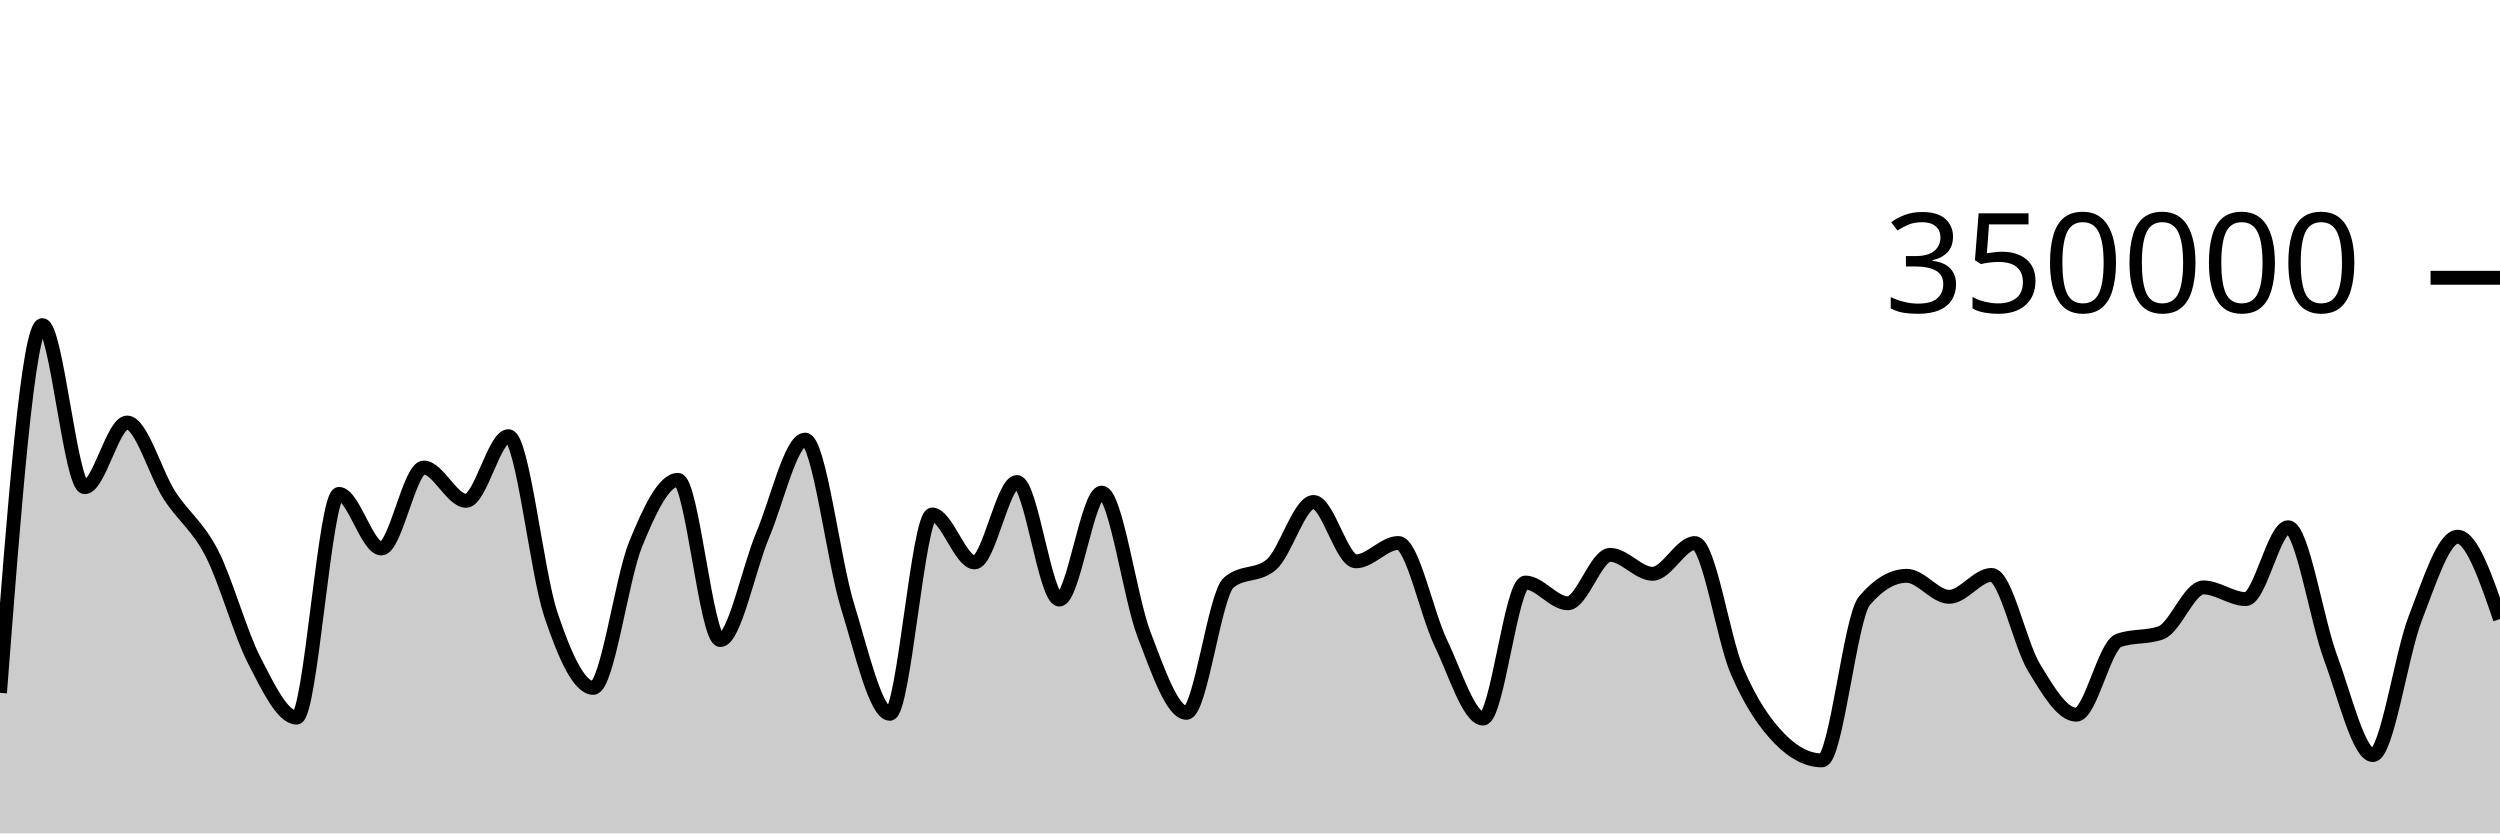
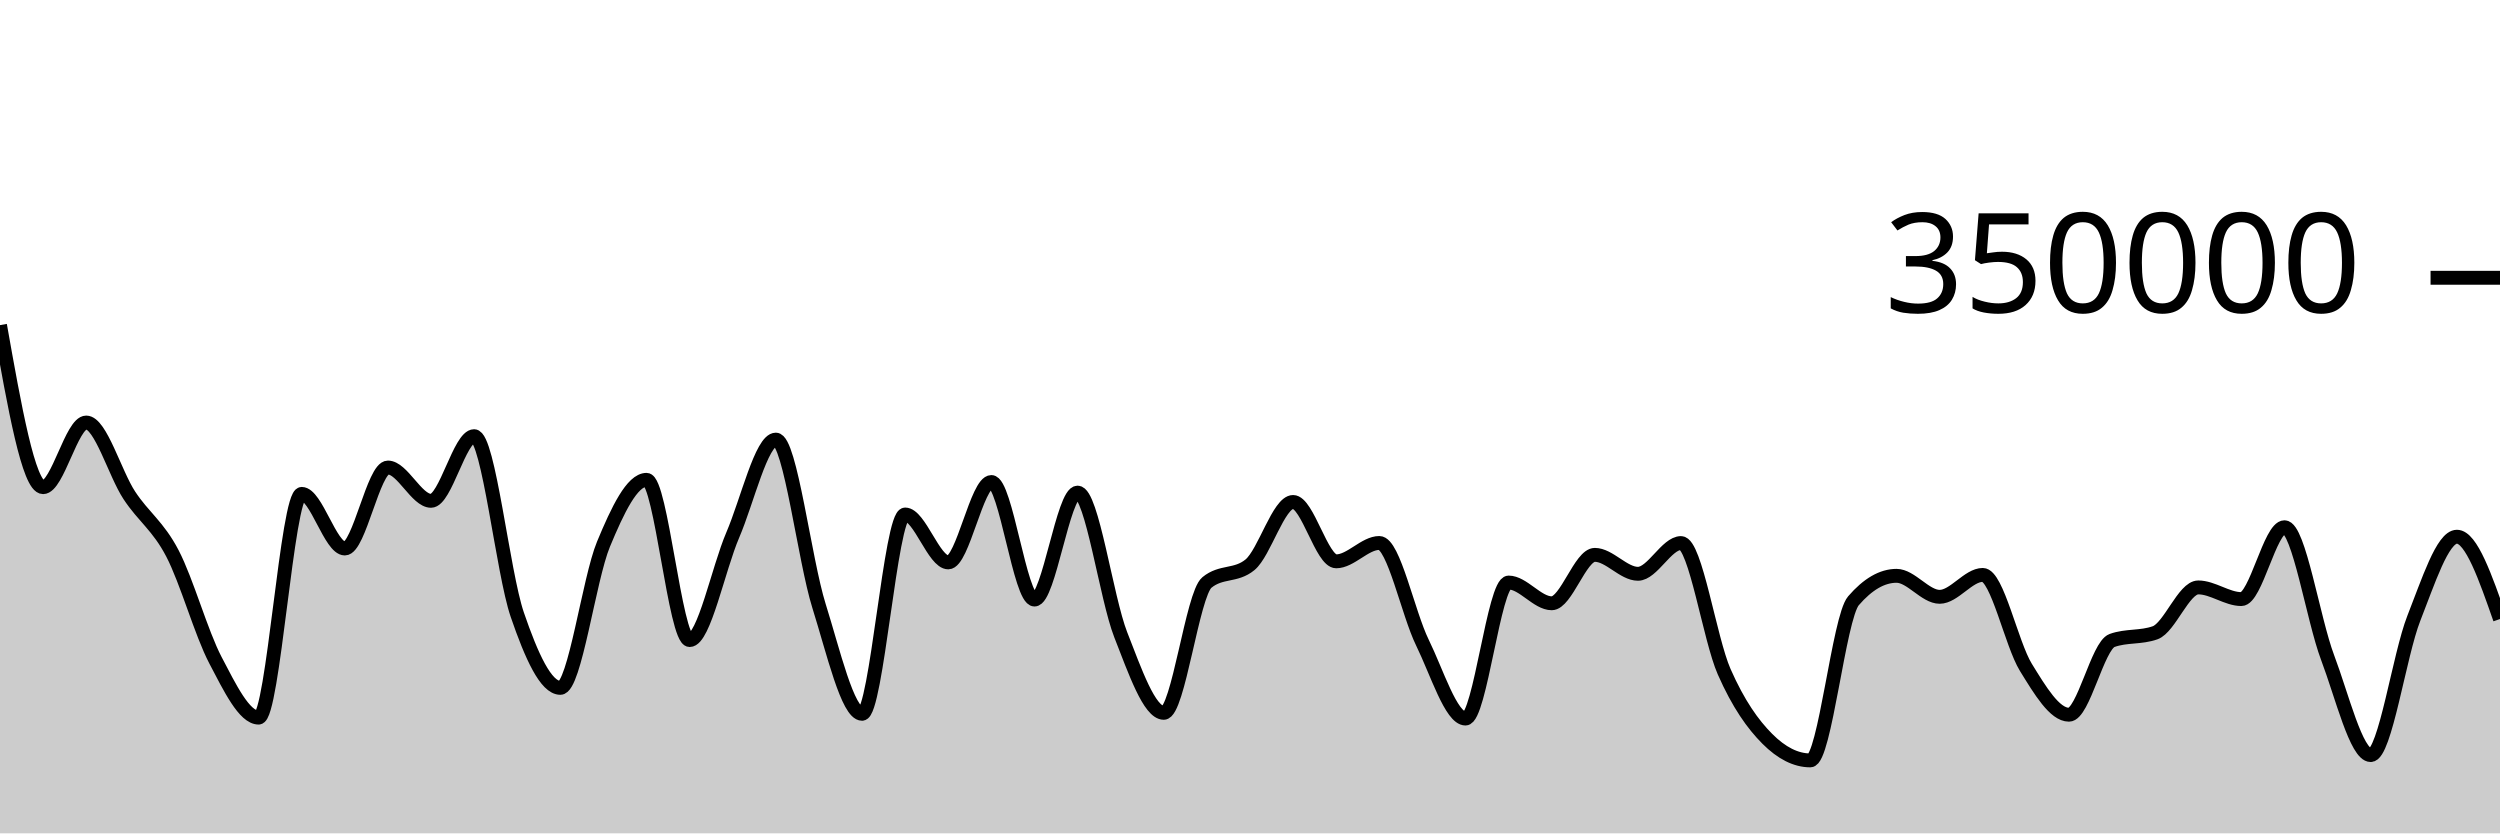
<svg xmlns="http://www.w3.org/2000/svg" viewBox="0 0 180 60">
  <g transform="translate(0,20)">
-     <path class="area" fill="rgba(0, 0, 0, 0.2)" d="M0,29.884C1.017,16.646,2.034,3.409,3.051,3.409C4.068,3.409,5.085,15.076,6.102,15.076C7.119,15.076,8.136,10.422,9.153,10.422C10.169,10.422,11.186,14.093,12.203,15.663C13.22,17.233,14.237,17.861,15.254,19.842C16.271,21.822,17.288,25.574,18.305,27.545C19.322,29.516,20.339,31.668,21.356,31.668C22.373,31.668,23.39,15.56,24.407,15.56C25.424,15.56,26.441,19.492,27.458,19.492C28.475,19.492,29.492,13.662,30.508,13.662C31.525,13.662,32.542,16.059,33.559,16.059C34.576,16.059,35.593,11.404,36.61,11.404C37.627,11.404,38.644,21.227,39.661,24.247C40.678,27.268,41.695,29.526,42.712,29.526C43.729,29.526,44.746,21.683,45.763,19.187C46.78,16.691,47.797,14.548,48.814,14.548C49.831,14.548,50.847,26.085,51.864,26.085C52.881,26.085,53.898,20.925,54.915,18.52C55.932,16.114,56.949,11.652,57.966,11.652C58.983,11.652,60,20.329,61.017,23.619C62.034,26.909,63.051,31.394,64.068,31.394C65.085,31.394,66.102,17.044,67.119,17.044C68.136,17.044,69.153,20.492,70.169,20.492C71.186,20.492,72.203,14.705,73.22,14.705C74.237,14.705,75.254,23.167,76.271,23.167C77.288,23.167,78.305,15.467,79.322,15.467C80.339,15.467,81.356,23.053,82.373,25.695C83.39,28.338,84.407,31.324,85.424,31.324C86.441,31.324,87.458,22.79,88.475,21.94C89.492,21.089,90.508,21.514,91.525,20.664C92.542,19.814,93.559,16.142,94.576,16.142C95.593,16.142,96.61,20.416,97.627,20.416C98.644,20.416,99.661,19.094,100.678,19.094C101.695,19.094,102.712,24.161,103.729,26.268C104.746,28.375,105.763,31.736,106.78,31.736C107.797,31.736,108.814,21.943,109.831,21.943C110.847,21.943,111.864,23.436,112.881,23.436C113.898,23.436,114.915,19.95,115.932,19.95C116.949,19.95,117.966,21.313,118.983,21.313C120,21.313,121.017,19.1,122.034,19.1C123.051,19.1,124.068,26.01,125.085,28.358C126.102,30.706,127.119,32.149,128.136,33.189C129.153,34.228,130.169,34.748,131.186,34.748C132.203,34.748,133.22,24.456,134.237,23.257C135.254,22.058,136.271,21.459,137.288,21.459C138.305,21.459,139.322,22.971,140.339,22.971C141.356,22.971,142.373,21.394,143.39,21.394C144.407,21.394,145.424,26.369,146.441,28.047C147.458,29.724,148.475,31.46,149.492,31.46C150.508,31.46,151.525,26.485,152.542,26.114C153.559,25.743,154.576,25.929,155.593,25.558C156.61,25.187,157.627,22.294,158.644,22.294C159.661,22.294,160.678,23.134,161.695,23.134C162.712,23.134,163.729,17.961,164.746,17.961C165.763,17.961,166.78,24.606,167.797,27.34C168.814,30.074,169.831,34.366,170.847,34.366C171.864,34.366,172.881,27.142,173.898,24.522C174.915,21.901,175.932,18.644,176.949,18.644C177.966,18.644,178.983,21.607,180,24.569L180,40C178.983,40,177.966,40,176.949,40C175.932,40,174.915,40,173.898,40C172.881,40,171.864,40,170.847,40C169.831,40,168.814,40,167.797,40C166.78,40,165.763,40,164.746,40C163.729,40,162.712,40,161.695,40C160.678,40,159.661,40,158.644,40C157.627,40,156.61,40,155.593,40C154.576,40,153.559,40,152.542,40C151.525,40,150.508,40,149.492,40C148.475,40,147.458,40,146.441,40C145.424,40,144.407,40,143.39,40C142.373,40,141.356,40,140.339,40C139.322,40,138.305,40,137.288,40C136.271,40,135.254,40,134.237,40C133.22,40,132.203,40,131.186,40C130.169,40,129.153,40,128.136,40C127.119,40,126.102,40,125.085,40C124.068,40,123.051,40,122.034,40C121.017,40,120,40,118.983,40C117.966,40,116.949,40,115.932,40C114.915,40,113.898,40,112.881,40C111.864,40,110.847,40,109.831,40C108.814,40,107.797,40,106.78,40C105.763,40,104.746,40,103.729,40C102.712,40,101.695,40,100.678,40C99.661,40,98.644,40,97.627,40C96.61,40,95.593,40,94.576,40C93.559,40,92.542,40,91.525,40C90.508,40,89.492,40,88.475,40C87.458,40,86.441,40,85.424,40C84.407,40,83.39,40,82.373,40C81.356,40,80.339,40,79.322,40C78.305,40,77.288,40,76.271,40C75.254,40,74.237,40,73.22,40C72.203,40,71.186,40,70.169,40C69.153,40,68.136,40,67.119,40C66.102,40,65.085,40,64.068,40C63.051,40,62.034,40,61.017,40C60,40,58.983,40,57.966,40C56.949,40,55.932,40,54.915,40C53.898,40,52.881,40,51.864,40C50.847,40,49.831,40,48.814,40C47.797,40,46.78,40,45.763,40C44.746,40,43.729,40,42.712,40C41.695,40,40.678,40,39.661,40C38.644,40,37.627,40,36.61,40C35.593,40,34.576,40,33.559,40C32.542,40,31.525,40,30.508,40C29.492,40,28.475,40,27.458,40C26.441,40,25.424,40,24.407,40C23.39,40,22.373,40,21.356,40C20.339,40,19.322,40,18.305,40C17.288,40,16.271,40,15.254,40C14.237,40,13.22,40,12.203,40C11.186,40,10.169,40,9.153,40C8.136,40,7.119,40,6.102,40C5.085,40,4.068,40,3.051,40C2.034,40,1.017,40,0,40Z" />
-     <path class="line" stroke="black" fill="none" d="M0,29.884C1.017,16.646,2.034,3.409,3.051,3.409C4.068,3.409,5.085,15.076,6.102,15.076C7.119,15.076,8.136,10.422,9.153,10.422C10.169,10.422,11.186,14.093,12.203,15.663C13.22,17.233,14.237,17.861,15.254,19.842C16.271,21.822,17.288,25.574,18.305,27.545C19.322,29.516,20.339,31.668,21.356,31.668C22.373,31.668,23.39,15.56,24.407,15.56C25.424,15.56,26.441,19.492,27.458,19.492C28.475,19.492,29.492,13.662,30.508,13.662C31.525,13.662,32.542,16.059,33.559,16.059C34.576,16.059,35.593,11.404,36.61,11.404C37.627,11.404,38.644,21.227,39.661,24.247C40.678,27.268,41.695,29.526,42.712,29.526C43.729,29.526,44.746,21.683,45.763,19.187C46.78,16.691,47.797,14.548,48.814,14.548C49.831,14.548,50.847,26.085,51.864,26.085C52.881,26.085,53.898,20.925,54.915,18.52C55.932,16.114,56.949,11.652,57.966,11.652C58.983,11.652,60,20.329,61.017,23.619C62.034,26.909,63.051,31.394,64.068,31.394C65.085,31.394,66.102,17.044,67.119,17.044C68.136,17.044,69.153,20.492,70.169,20.492C71.186,20.492,72.203,14.705,73.22,14.705C74.237,14.705,75.254,23.167,76.271,23.167C77.288,23.167,78.305,15.467,79.322,15.467C80.339,15.467,81.356,23.053,82.373,25.695C83.39,28.338,84.407,31.324,85.424,31.324C86.441,31.324,87.458,22.79,88.475,21.94C89.492,21.089,90.508,21.514,91.525,20.664C92.542,19.814,93.559,16.142,94.576,16.142C95.593,16.142,96.61,20.416,97.627,20.416C98.644,20.416,99.661,19.094,100.678,19.094C101.695,19.094,102.712,24.161,103.729,26.268C104.746,28.375,105.763,31.736,106.78,31.736C107.797,31.736,108.814,21.943,109.831,21.943C110.847,21.943,111.864,23.436,112.881,23.436C113.898,23.436,114.915,19.95,115.932,19.95C116.949,19.95,117.966,21.313,118.983,21.313C120,21.313,121.017,19.1,122.034,19.1C123.051,19.1,124.068,26.01,125.085,28.358C126.102,30.706,127.119,32.149,128.136,33.189C129.153,34.228,130.169,34.748,131.186,34.748C132.203,34.748,133.22,24.456,134.237,23.257C135.254,22.058,136.271,21.459,137.288,21.459C138.305,21.459,139.322,22.971,140.339,22.971C141.356,22.971,142.373,21.394,143.39,21.394C144.407,21.394,145.424,26.369,146.441,28.047C147.458,29.724,148.475,31.46,149.492,31.46C150.508,31.46,151.525,26.485,152.542,26.114C153.559,25.743,154.576,25.929,155.593,25.558C156.61,25.187,157.627,22.294,158.644,22.294C159.661,22.294,160.678,23.134,161.695,23.134C162.712,23.134,163.729,17.961,164.746,17.961C165.763,17.961,166.78,24.606,167.797,27.34C168.814,30.074,169.831,34.366,170.847,34.366C171.864,34.366,172.881,27.142,173.898,24.522C174.915,21.901,175.932,18.644,176.949,18.644C177.966,18.644,178.983,21.607,180,24.569" />
+     <path class="area" fill="rgba(0, 0, 0, 0.2)" d="M0,3.409C1.034,9.243,2.069,15.076,3.103,15.076C4.138,15.076,5.172,10.422,6.207,10.422C7.241,10.422,8.276,14.093,9.31,15.663C10.345,17.233,11.379,17.861,12.414,19.842C13.448,21.822,14.483,25.574,15.517,27.545C16.552,29.516,17.586,31.668,18.621,31.668C19.655,31.668,20.69,15.56,21.724,15.56C22.759,15.56,23.793,19.492,24.828,19.492C25.862,19.492,26.897,13.662,27.931,13.662C28.966,13.662,30,16.059,31.034,16.059C32.069,16.059,33.103,11.404,34.138,11.404C35.172,11.404,36.207,21.227,37.241,24.247C38.276,27.268,39.31,29.526,40.345,29.526C41.379,29.526,42.414,21.683,43.448,19.187C44.483,16.691,45.517,14.548,46.552,14.548C47.586,14.548,48.621,26.085,49.655,26.085C50.69,26.085,51.724,20.925,52.759,18.52C53.793,16.114,54.828,11.652,55.862,11.652C56.897,11.652,57.931,20.329,58.966,23.619C60,26.909,61.034,31.394,62.069,31.394C63.103,31.394,64.138,17.044,65.172,17.044C66.207,17.044,67.241,20.492,68.276,20.492C69.31,20.492,70.345,14.705,71.379,14.705C72.414,14.705,73.448,23.167,74.483,23.167C75.517,23.167,76.552,15.467,77.586,15.467C78.621,15.467,79.655,23.053,80.69,25.695C81.724,28.338,82.759,31.324,83.793,31.324C84.828,31.324,85.862,22.79,86.897,21.94C87.931,21.089,88.966,21.514,90,20.664C91.034,19.814,92.069,16.142,93.103,16.142C94.138,16.142,95.172,20.416,96.207,20.416C97.241,20.416,98.276,19.094,99.31,19.094C100.345,19.094,101.379,24.161,102.414,26.268C103.448,28.375,104.483,31.736,105.517,31.736C106.552,31.736,107.586,21.943,108.621,21.943C109.655,21.943,110.69,23.436,111.724,23.436C112.759,23.436,113.793,19.95,114.828,19.95C115.862,19.95,116.897,21.313,117.931,21.313C118.966,21.313,120,19.1,121.034,19.1C122.069,19.1,123.103,26.01,124.138,28.358C125.172,30.706,126.207,32.149,127.241,33.189C128.276,34.228,129.31,34.748,130.345,34.748C131.379,34.748,132.414,24.456,133.448,23.257C134.483,22.058,135.517,21.459,136.552,21.459C137.586,21.459,138.621,22.971,139.655,22.971C140.69,22.971,141.724,21.394,142.759,21.394C143.793,21.394,144.828,26.369,145.862,28.047C146.897,29.724,147.931,31.46,148.966,31.46C150,31.46,151.034,26.485,152.069,26.114C153.103,25.743,154.138,25.929,155.172,25.558C156.207,25.187,157.241,22.294,158.276,22.294C159.31,22.294,160.345,23.134,161.379,23.134C162.414,23.134,163.448,17.961,164.483,17.961C165.517,17.961,166.552,24.606,167.586,27.34C168.621,30.074,169.655,34.366,170.69,34.366C171.724,34.366,172.759,27.142,173.793,24.522C174.828,21.901,175.862,18.644,176.897,18.644C177.931,18.644,178.966,21.607,180,24.569L180,40C178.966,40,177.931,40,176.897,40C175.862,40,174.828,40,173.793,40C172.759,40,171.724,40,170.69,40C169.655,40,168.621,40,167.586,40C166.552,40,165.517,40,164.483,40C163.448,40,162.414,40,161.379,40C160.345,40,159.31,40,158.276,40C157.241,40,156.207,40,155.172,40C154.138,40,153.103,40,152.069,40C151.034,40,150,40,148.966,40C147.931,40,146.897,40,145.862,40C144.828,40,143.793,40,142.759,40C141.724,40,140.69,40,139.655,40C138.621,40,137.586,40,136.552,40C135.517,40,134.483,40,133.448,40C132.414,40,131.379,40,130.345,40C129.31,40,128.276,40,127.241,40C126.207,40,125.172,40,124.138,40C123.103,40,122.069,40,121.034,40C120,40,118.966,40,117.931,40C116.897,40,115.862,40,114.828,40C113.793,40,112.759,40,111.724,40C110.69,40,109.655,40,108.621,40C107.586,40,106.552,40,105.517,40C104.483,40,103.448,40,102.414,40C101.379,40,100.345,40,99.31,40C98.276,40,97.241,40,96.207,40C95.172,40,94.138,40,93.103,40C92.069,40,91.034,40,90,40C88.966,40,87.931,40,86.897,40C85.862,40,84.828,40,83.793,40C82.759,40,81.724,40,80.69,40C79.655,40,78.621,40,77.586,40C76.552,40,75.517,40,74.483,40C73.448,40,72.414,40,71.379,40C70.345,40,69.31,40,68.276,40C67.241,40,66.207,40,65.172,40C64.138,40,63.103,40,62.069,40C61.034,40,60,40,58.966,40C57.931,40,56.897,40,55.862,40C54.828,40,53.793,40,52.759,40C51.724,40,50.69,40,49.655,40C48.621,40,47.586,40,46.552,40C45.517,40,44.483,40,43.448,40C42.414,40,41.379,40,40.345,40C39.31,40,38.276,40,37.241,40C36.207,40,35.172,40,34.138,40C33.103,40,32.069,40,31.034,40C30,40,28.966,40,27.931,40C26.897,40,25.862,40,24.828,40C23.793,40,22.759,40,21.724,40C20.69,40,19.655,40,18.621,40C17.586,40,16.552,40,15.517,40C14.483,40,13.448,40,12.414,40C11.379,40,10.345,40,9.31,40C8.276,40,7.241,40,6.207,40C5.172,40,4.138,40,3.103,40C2.069,40,1.034,40,0,40Z" />
+     <path class="line" stroke="black" fill="none" d="M0,3.409C1.034,9.243,2.069,15.076,3.103,15.076C4.138,15.076,5.172,10.422,6.207,10.422C7.241,10.422,8.276,14.093,9.31,15.663C10.345,17.233,11.379,17.861,12.414,19.842C13.448,21.822,14.483,25.574,15.517,27.545C16.552,29.516,17.586,31.668,18.621,31.668C19.655,31.668,20.69,15.56,21.724,15.56C22.759,15.56,23.793,19.492,24.828,19.492C25.862,19.492,26.897,13.662,27.931,13.662C28.966,13.662,30,16.059,31.034,16.059C32.069,16.059,33.103,11.404,34.138,11.404C35.172,11.404,36.207,21.227,37.241,24.247C38.276,27.268,39.31,29.526,40.345,29.526C41.379,29.526,42.414,21.683,43.448,19.187C44.483,16.691,45.517,14.548,46.552,14.548C47.586,14.548,48.621,26.085,49.655,26.085C50.69,26.085,51.724,20.925,52.759,18.52C53.793,16.114,54.828,11.652,55.862,11.652C56.897,11.652,57.931,20.329,58.966,23.619C60,26.909,61.034,31.394,62.069,31.394C63.103,31.394,64.138,17.044,65.172,17.044C66.207,17.044,67.241,20.492,68.276,20.492C69.31,20.492,70.345,14.705,71.379,14.705C72.414,14.705,73.448,23.167,74.483,23.167C75.517,23.167,76.552,15.467,77.586,15.467C78.621,15.467,79.655,23.053,80.69,25.695C81.724,28.338,82.759,31.324,83.793,31.324C84.828,31.324,85.862,22.79,86.897,21.94C87.931,21.089,88.966,21.514,90,20.664C91.034,19.814,92.069,16.142,93.103,16.142C94.138,16.142,95.172,20.416,96.207,20.416C97.241,20.416,98.276,19.094,99.31,19.094C100.345,19.094,101.379,24.161,102.414,26.268C103.448,28.375,104.483,31.736,105.517,31.736C106.552,31.736,107.586,21.943,108.621,21.943C109.655,21.943,110.69,23.436,111.724,23.436C112.759,23.436,113.793,19.95,114.828,19.95C115.862,19.95,116.897,21.313,117.931,21.313C118.966,21.313,120,19.1,121.034,19.1C122.069,19.1,123.103,26.01,124.138,28.358C125.172,30.706,126.207,32.149,127.241,33.189C128.276,34.228,129.31,34.748,130.345,34.748C131.379,34.748,132.414,24.456,133.448,23.257C134.483,22.058,135.517,21.459,136.552,21.459C137.586,21.459,138.621,22.971,139.655,22.971C140.69,22.971,141.724,21.394,142.759,21.394C143.793,21.394,144.828,26.369,145.862,28.047C146.897,29.724,147.931,31.46,148.966,31.46C150,31.46,151.034,26.485,152.069,26.114C153.103,25.743,154.138,25.929,155.172,25.558C156.207,25.187,157.241,22.294,158.276,22.294C159.31,22.294,160.345,23.134,161.379,23.134C162.414,23.134,163.448,17.961,164.483,17.961C165.517,17.961,166.552,24.606,167.586,27.34C168.621,30.074,169.655,34.366,170.69,34.366C171.724,34.366,172.759,27.142,173.793,24.522C174.828,21.901,175.862,18.644,176.897,18.644C177.931,18.644,178.966,21.607,180,24.569" />
    <path class="axis-ceiling" stroke-width="1" stroke="black" fill="none" d="M175,0L180,0" />
    <text class="axis-ceiling-label" font-family="sans-serif" text-anchor="end" font-size="10px" x="170" y="2.5">350000</text>
  </g>
</svg>
